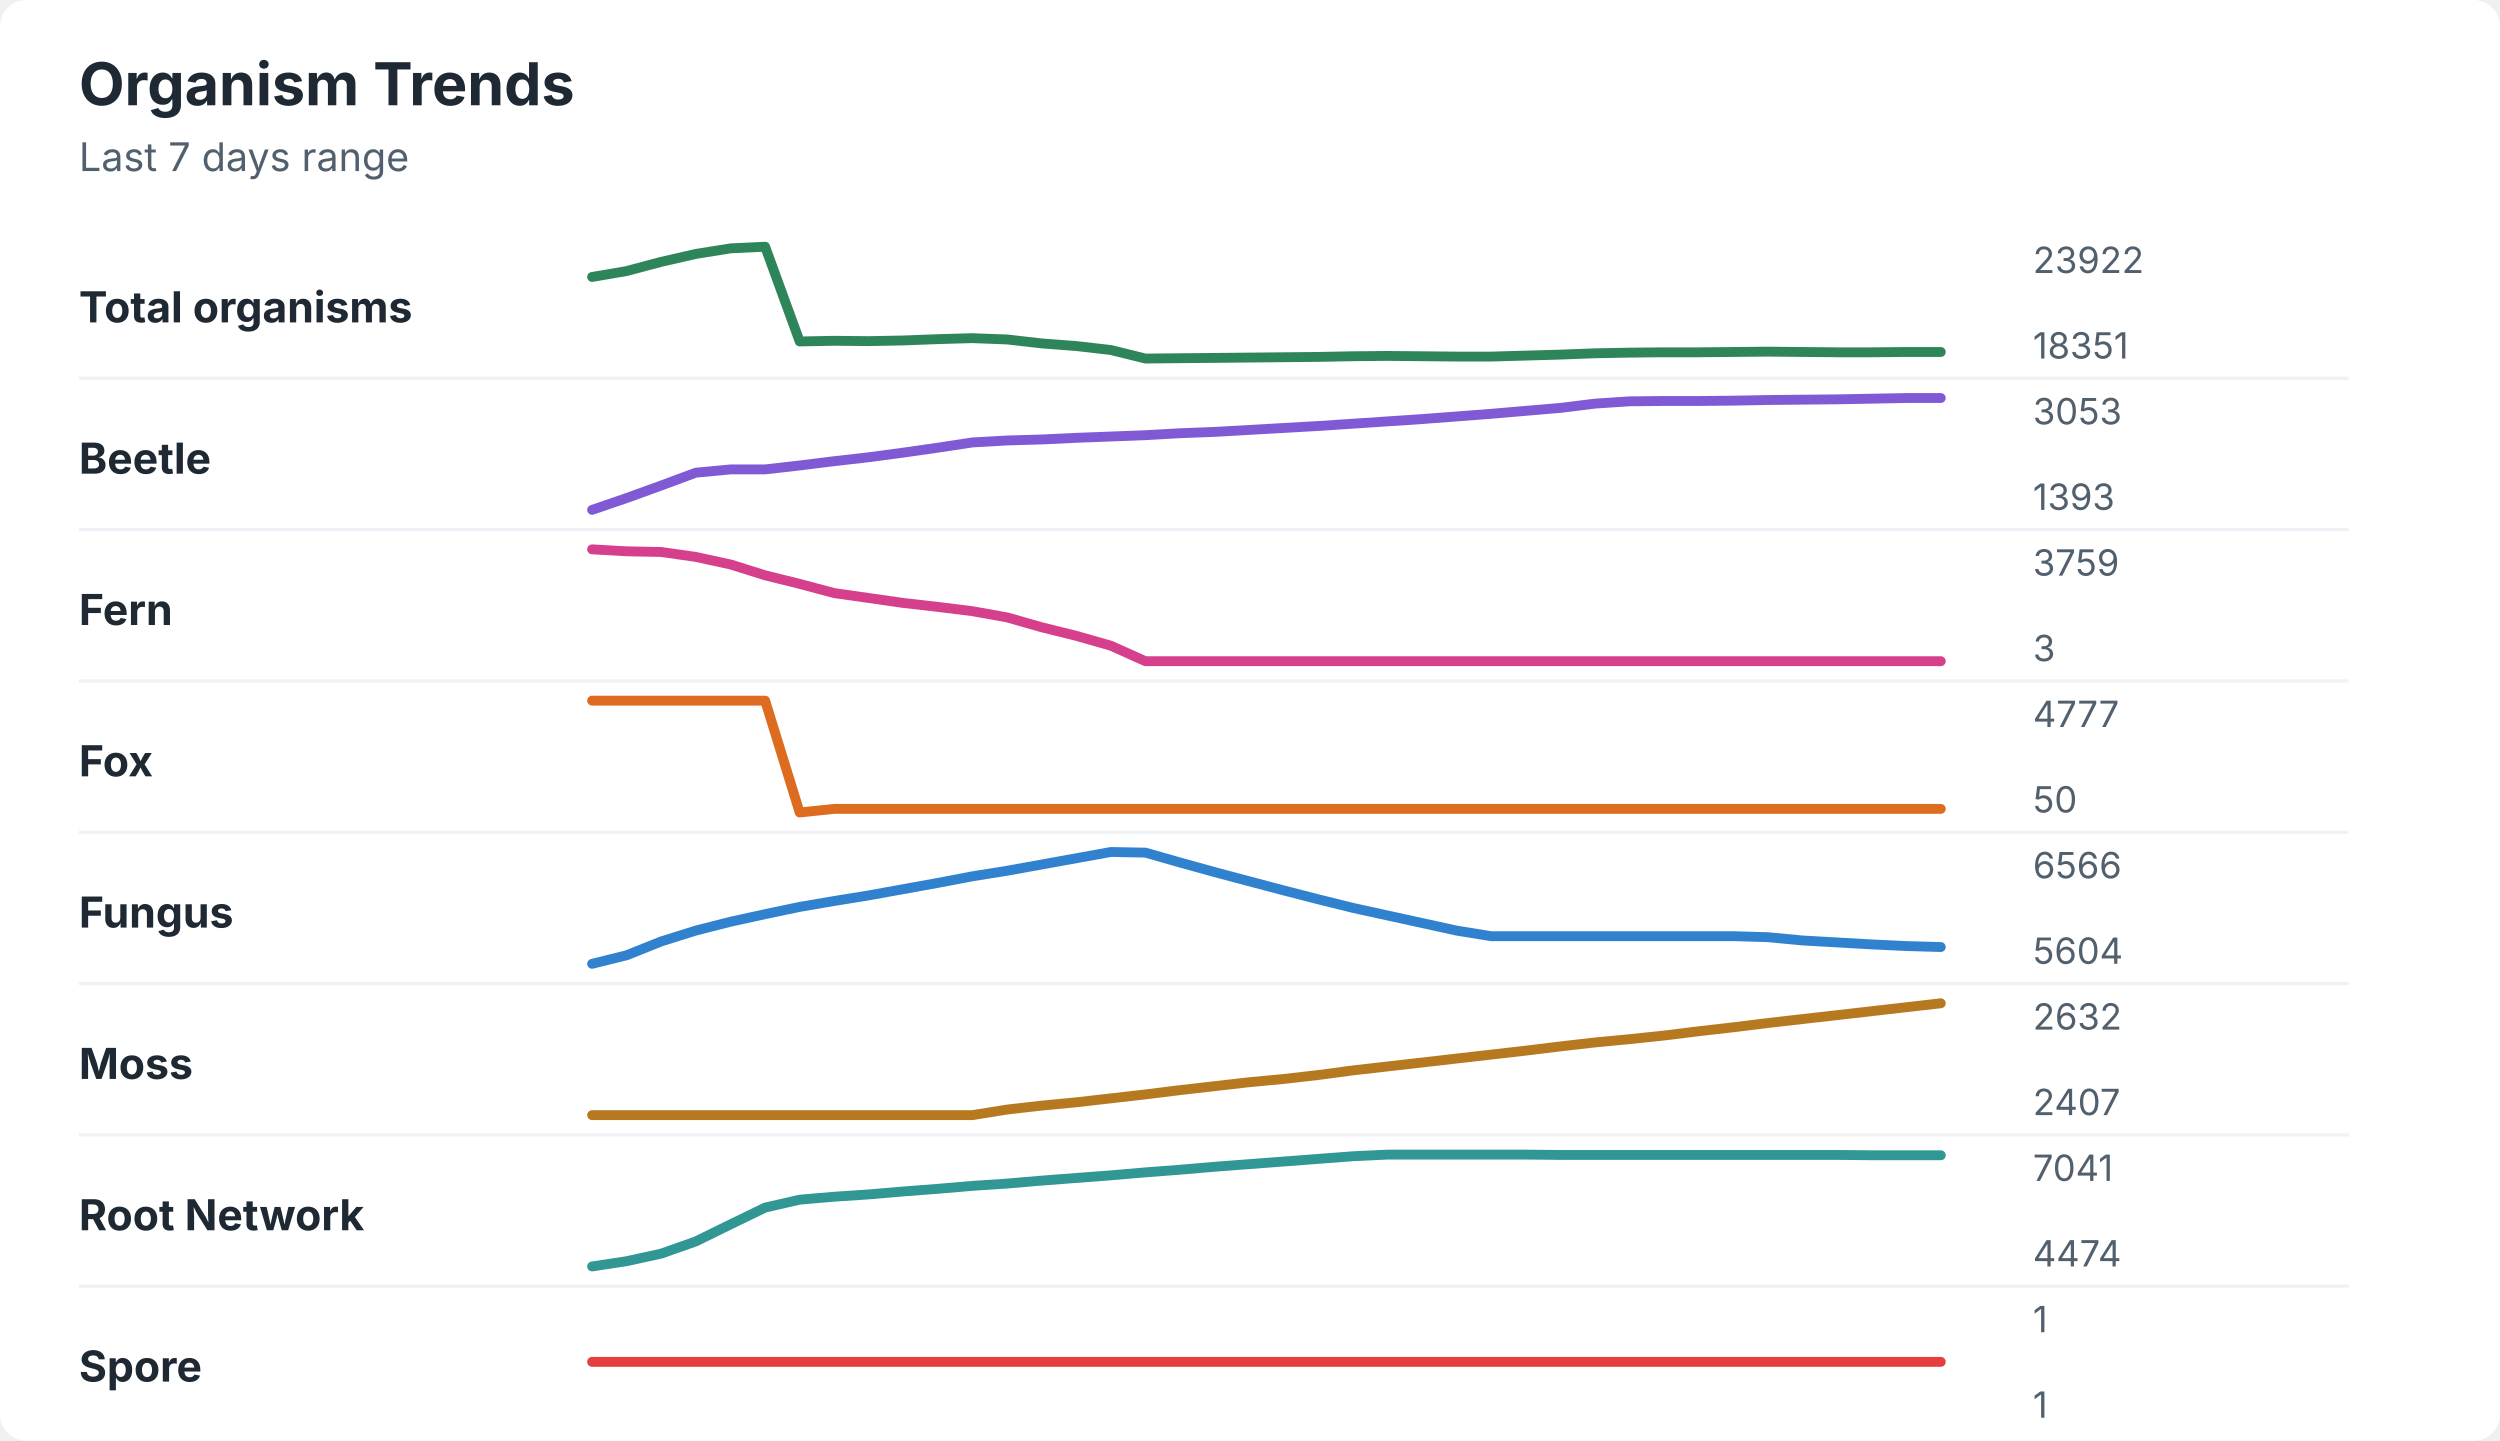
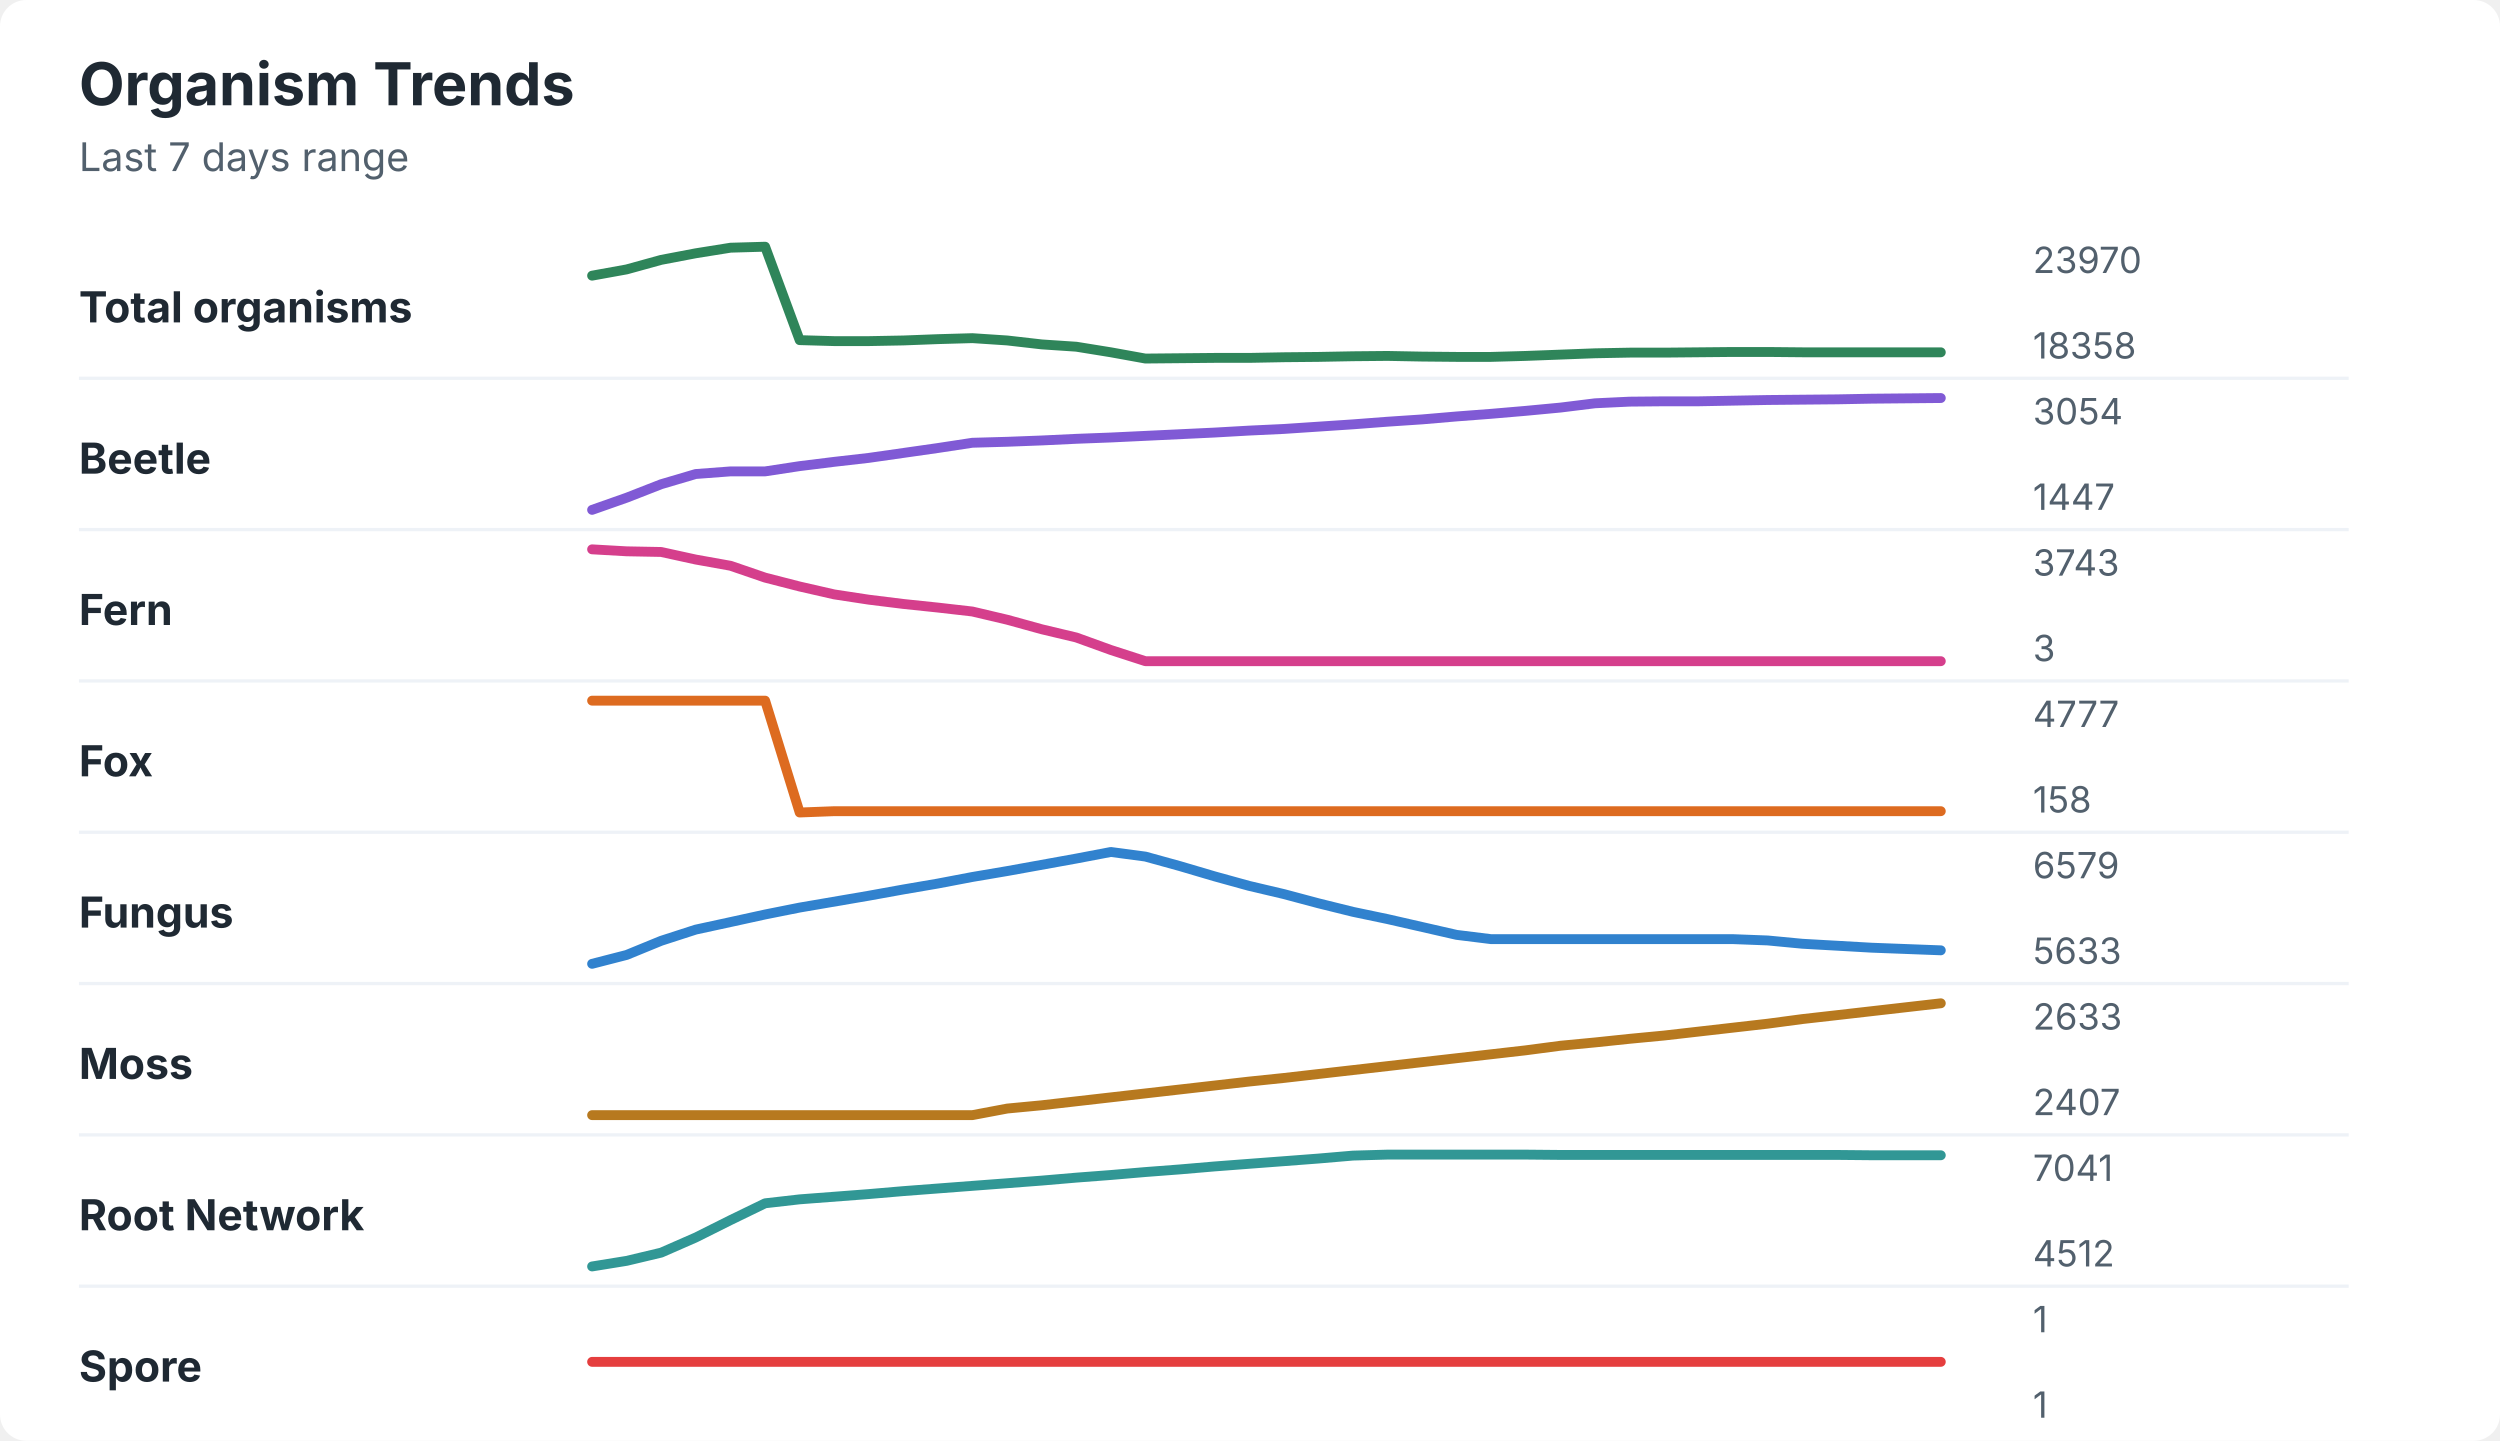
<svg xmlns="http://www.w3.org/2000/svg" width="760" height="438" viewBox="0 0 760 438" role="img" aria-labelledby="title desc">
  <rect width="760" height="438" rx="8" fill="#ffffff" />
  <style>
    text { font-family: -apple-system, BlinkMacSystemFont, "Segoe UI", sans-serif; }
    .title { font-size: 18px; font-weight: 700; fill: #1f2933; }
    .subtitle { font-size: 12px; fill: #52606d; }
    .label { font-size: 13px; font-weight: 650; fill: #1f2933; }
    .axis-value { font-size: 11px; fill: #52606d; }
    .separator { stroke: #eef2f7; stroke-width: 1; }
  </style>
  <text x="24" y="32" class="title">Organism Trends</text>
  <text x="24" y="52" class="subtitle">Last 7 days range</text>
  <text x="24" y="98" class="label">Total organisms</text>
-   <polyline points="180.0,84.2 190.5,82.4 201.0,79.6 211.5,77.2 222.1,75.5 232.6,75.0 243.1,103.8 253.6,103.6 264.1,103.7 274.6,103.5 285.1,103.1 295.6,102.8 306.2,103.2 316.7,104.4 327.2,105.2 337.7,106.4 348.2,109.0 358.7,108.9 369.2,108.8 379.7,108.7 390.3,108.6 400.8,108.5 411.3,108.3 421.8,108.2 432.3,108.3 442.8,108.4 453.3,108.4 463.8,108.1 474.4,107.8 484.9,107.4 495.4,107.2 505.9,107.1 516.4,107.1 526.9,107.0 537.4,106.9 547.9,107.0 558.5,107.1 569.0,107.1 579.5,107.0 590.0,107.0 " fill="none" stroke="#2f855a" stroke-width="3" stroke-linecap="round" stroke-linejoin="round" />
-   <text x="618" y="83" class="axis-value">23922</text>
-   <text x="618" y="109" class="axis-value">18351</text>
+   <polyline points="180.0,83.8 190.5,81.9 201.0,79.0 211.5,77.0 222.1,75.3 232.6,75.0 243.1,103.4 253.6,103.7 264.1,103.7 274.6,103.5 285.1,103.1 295.6,102.8 306.2,103.5 316.7,104.7 327.2,105.4 337.7,107.1 348.2,109.0 358.7,108.9 369.2,108.8 379.7,108.8 390.3,108.6 400.8,108.5 411.3,108.3 421.8,108.2 432.3,108.4 442.8,108.5 453.3,108.5 463.8,108.2 474.4,107.8 484.9,107.4 495.4,107.2 505.9,107.2 516.4,107.1 526.9,107.0 537.4,107.0 547.9,107.1 558.5,107.1 569.0,107.1 579.5,107.1 590.0,107.1 " fill="none" stroke="#2f855a" stroke-width="3" stroke-linecap="round" stroke-linejoin="round" />
+   <text x="618" y="83" class="axis-value">23970</text>
+   <text x="618" y="109" class="axis-value">18358</text>
  <line x1="24" y1="115.0" x2="714" y2="115.0" class="separator" />
  <text x="24" y="144" class="label">Beetle</text>
-   <polyline points="180.0,155.0 190.5,151.4 201.0,147.6 211.5,143.7 222.1,142.7 232.6,142.7 243.1,141.5 253.6,140.2 264.1,139.0 274.6,137.6 285.1,136.1 295.6,134.5 306.2,133.9 316.7,133.6 327.2,133.1 337.7,132.7 348.2,132.3 358.7,131.7 369.2,131.3 379.7,130.7 390.3,130.1 400.8,129.5 411.3,128.8 421.8,128.1 432.3,127.4 442.8,126.6 453.3,125.8 463.8,124.9 474.4,124.0 484.9,122.7 495.4,122.0 505.9,121.9 516.4,121.9 526.9,121.8 537.4,121.6 547.9,121.5 558.5,121.4 569.0,121.2 579.5,121.0 590.0,121.0 " fill="none" stroke="#805ad5" stroke-width="3" stroke-linecap="round" stroke-linejoin="round" />
-   <text x="618" y="129" class="axis-value">3053</text>
-   <text x="618" y="155" class="axis-value">1393</text>
+   <polyline points="180.0,155.0 190.5,151.3 201.0,147.2 211.5,144.1 222.1,143.3 232.6,143.3 243.1,141.7 253.6,140.4 264.1,139.2 274.6,137.7 285.1,136.2 295.6,134.6 306.2,134.3 316.7,133.9 327.2,133.4 337.7,133.0 348.2,132.5 358.7,132.0 369.2,131.5 379.7,130.9 390.3,130.4 400.8,129.7 411.3,129.0 421.8,128.2 432.3,127.5 442.8,126.6 453.3,125.8 463.8,124.9 474.4,123.9 484.9,122.6 495.4,122.1 505.9,122.0 516.4,122.0 526.9,121.8 537.4,121.6 547.9,121.5 558.5,121.4 569.0,121.2 579.5,121.1 590.0,121.0 " fill="none" stroke="#805ad5" stroke-width="3" stroke-linecap="round" stroke-linejoin="round" />
+   <text x="618" y="129" class="axis-value">3054</text>
+   <text x="618" y="155" class="axis-value">1447</text>
  <line x1="24" y1="161.0" x2="714" y2="161.0" class="separator" />
  <text x="24" y="190" class="label">Fern</text>
-   <polyline points="180.0,167.0 190.5,167.6 201.0,167.8 211.5,169.3 222.1,171.6 232.6,174.9 243.1,177.5 253.6,180.3 264.1,181.8 274.6,183.3 285.1,184.5 295.6,185.8 306.2,187.7 316.7,190.7 327.2,193.3 337.7,196.3 348.2,201.0 358.7,201.0 369.2,201.0 379.7,201.0 390.3,201.0 400.8,201.0 411.3,201.0 421.8,201.0 432.3,201.0 442.8,201.0 453.3,201.0 463.8,201.0 474.4,201.0 484.9,201.0 495.4,201.0 505.9,201.0 516.4,201.0 526.9,201.0 537.4,201.0 547.9,201.0 558.5,201.0 569.0,201.0 579.5,201.0 590.0,201.0 " fill="none" stroke="#d53f8c" stroke-width="3" stroke-linecap="round" stroke-linejoin="round" />
-   <text x="618" y="175" class="axis-value">3759</text>
+   <polyline points="180.0,167.0 190.5,167.6 201.0,167.8 211.5,170.1 222.1,172.0 232.6,175.6 243.1,178.3 253.6,180.7 264.1,182.3 274.6,183.6 285.1,184.7 295.6,185.9 306.2,188.4 316.7,191.3 327.2,193.8 337.7,197.6 348.2,201.0 358.7,201.0 369.2,201.0 379.7,201.0 390.3,201.0 400.8,201.0 411.3,201.0 421.8,201.0 432.3,201.0 442.8,201.0 453.3,201.0 463.8,201.0 474.4,201.0 484.9,201.0 495.4,201.0 505.9,201.0 516.4,201.0 526.9,201.0 537.4,201.0 547.9,201.0 558.5,201.0 569.0,201.0 579.5,201.0 590.0,201.0 " fill="none" stroke="#d53f8c" stroke-width="3" stroke-linecap="round" stroke-linejoin="round" />
+   <text x="618" y="175" class="axis-value">3743</text>
  <text x="618" y="201" class="axis-value">3</text>
  <line x1="24" y1="207.0" x2="714" y2="207.0" class="separator" />
  <text x="24" y="236" class="label">Fox</text>
-   <polyline points="180.0,213.0 190.5,213.0 201.0,213.0 211.5,213.0 222.1,213.0 232.6,213.0 243.1,247.0 253.6,245.9 264.1,245.9 274.6,245.9 285.1,245.9 295.6,245.9 306.2,245.9 316.7,245.9 327.2,245.9 337.7,245.9 348.2,245.9 358.7,245.9 369.2,245.9 379.7,245.9 390.3,245.9 400.8,245.9 411.3,245.9 421.8,245.9 432.3,245.9 442.8,245.9 453.3,245.9 463.8,245.9 474.4,245.9 484.9,245.9 495.4,245.9 505.9,245.9 516.4,245.9 526.9,245.9 537.4,245.9 547.9,245.9 558.5,245.9 569.0,245.9 579.5,245.9 590.0,245.9 " fill="none" stroke="#dd6b20" stroke-width="3" stroke-linecap="round" stroke-linejoin="round" />
+   <polyline points="180.0,213.0 190.5,213.0 201.0,213.0 211.5,213.0 222.1,213.0 232.6,213.0 243.1,247.0 253.6,246.6 264.1,246.6 274.6,246.6 285.1,246.6 295.6,246.6 306.2,246.6 316.7,246.6 327.2,246.6 337.7,246.6 348.2,246.6 358.7,246.6 369.2,246.6 379.7,246.6 390.3,246.6 400.8,246.6 411.3,246.6 421.8,246.6 432.3,246.6 442.8,246.6 453.3,246.6 463.8,246.6 474.4,246.6 484.9,246.6 495.4,246.6 505.9,246.6 516.4,246.6 526.9,246.6 537.4,246.6 547.9,246.6 558.5,246.6 569.0,246.6 579.5,246.6 590.0,246.6 " fill="none" stroke="#dd6b20" stroke-width="3" stroke-linecap="round" stroke-linejoin="round" />
  <text x="618" y="221" class="axis-value">4777</text>
-   <text x="618" y="247" class="axis-value">50</text>
+   <text x="618" y="247" class="axis-value">158</text>
  <line x1="24" y1="253.0" x2="714" y2="253.0" class="separator" />
  <text x="24" y="282" class="label">Fungus</text>
-   <polyline points="180.0,293.0 190.5,290.4 201.0,286.2 211.5,282.9 222.1,280.2 232.6,277.9 243.1,275.7 253.6,273.9 264.1,272.2 274.6,270.3 285.1,268.4 295.6,266.4 306.2,264.7 316.7,262.8 327.2,260.9 337.7,259.0 348.2,259.2 358.7,262.2 369.2,265.1 379.7,267.9 390.3,270.7 400.8,273.4 411.3,276.0 421.8,278.3 432.3,280.6 442.8,282.9 453.3,284.6 463.8,284.6 474.4,284.6 484.9,284.6 495.4,284.6 505.9,284.6 516.4,284.6 526.9,284.6 537.4,284.9 547.9,285.9 558.5,286.5 569.0,287.1 579.5,287.6 590.0,287.9 " fill="none" stroke="#3182ce" stroke-width="3" stroke-linecap="round" stroke-linejoin="round" />
-   <text x="618" y="267" class="axis-value">6566</text>
-   <text x="618" y="293" class="axis-value">5604</text>
+   <polyline points="180.0,293.0 190.5,290.3 201.0,286.0 211.5,282.6 222.1,280.3 232.6,278.0 243.1,275.9 253.6,274.1 264.1,272.3 274.6,270.4 285.1,268.6 295.6,266.6 306.2,264.8 316.7,262.9 327.2,261.0 337.7,259.0 348.2,260.4 358.7,263.3 369.2,266.4 379.7,269.3 390.3,271.8 400.8,274.6 411.3,277.2 421.8,279.4 432.3,281.8 442.8,284.2 453.3,285.5 463.8,285.5 474.4,285.5 484.9,285.5 495.4,285.5 505.9,285.5 516.4,285.5 526.9,285.5 537.4,285.9 547.9,286.9 558.5,287.5 569.0,288.1 579.5,288.5 590.0,288.9 " fill="none" stroke="#3182ce" stroke-width="3" stroke-linecap="round" stroke-linejoin="round" />
+   <text x="618" y="267" class="axis-value">6579</text>
+   <text x="618" y="293" class="axis-value">5633</text>
  <line x1="24" y1="299.0" x2="714" y2="299.0" class="separator" />
  <text x="24" y="328" class="label">Moss</text>
-   <polyline points="180.0,339.0 190.5,339.0 201.0,339.0 211.5,339.0 222.1,339.0 232.6,339.0 243.1,339.0 253.6,339.0 264.1,339.0 274.6,339.0 285.1,339.0 295.6,339.0 306.2,337.3 316.7,336.1 327.2,335.1 337.7,333.9 348.2,332.7 358.7,331.4 369.2,330.2 379.7,329.0 390.3,328.0 400.8,326.8 411.3,325.4 421.8,324.2 432.3,323.0 442.8,321.8 453.3,320.6 463.8,319.4 474.4,318.1 484.9,316.9 495.4,315.9 505.9,314.8 516.4,313.5 526.9,312.3 537.4,311.0 547.9,309.8 558.5,308.6 569.0,307.4 579.5,306.2 590.0,305.0 " fill="none" stroke="#b7791f" stroke-width="3" stroke-linecap="round" stroke-linejoin="round" />
-   <text x="618" y="313" class="axis-value">2632</text>
+   <polyline points="180.0,339.0 190.5,339.0 201.0,339.0 211.5,339.0 222.1,339.0 232.6,339.0 243.1,339.0 253.6,339.0 264.1,339.0 274.6,339.0 285.1,339.0 295.6,339.0 306.2,337.0 316.7,336.0 327.2,334.8 337.7,333.6 348.2,332.4 358.7,331.2 369.2,330.0 379.7,328.8 390.3,327.7 400.8,326.5 411.3,325.3 421.8,324.1 432.3,322.9 442.8,321.7 453.3,320.5 463.8,319.3 474.4,317.9 484.9,316.9 495.4,315.8 505.9,314.8 516.4,313.6 526.9,312.4 537.4,311.2 547.9,309.8 558.5,308.6 569.0,307.4 579.5,306.2 590.0,305.0 " fill="none" stroke="#b7791f" stroke-width="3" stroke-linecap="round" stroke-linejoin="round" />
+   <text x="618" y="313" class="axis-value">2633</text>
  <text x="618" y="339" class="axis-value">2407</text>
  <line x1="24" y1="345.0" x2="714" y2="345.0" class="separator" />
  <text x="24" y="374" class="label">Root Network</text>
-   <polyline points="180.0,385.0 190.5,383.4 201.0,381.1 211.5,377.4 222.1,372.2 232.6,367.1 243.1,364.7 253.6,363.8 264.1,363.1 274.6,362.2 285.1,361.4 295.6,360.5 306.2,359.8 316.7,358.9 327.2,358.1 337.7,357.3 348.2,356.4 358.7,355.6 369.2,354.7 379.7,353.9 390.3,353.1 400.8,352.3 411.3,351.5 421.8,351.0 432.3,351.0 442.8,351.0 453.3,351.0 463.8,351.0 474.4,351.1 484.9,351.1 495.4,351.1 505.9,351.1 516.4,351.1 526.9,351.1 537.4,351.1 547.9,351.1 558.5,351.1 569.0,351.2 579.5,351.2 590.0,351.2 " fill="none" stroke="#319795" stroke-width="3" stroke-linecap="round" stroke-linejoin="round" />
+   <polyline points="180.0,385.0 190.5,383.3 201.0,380.8 211.5,376.2 222.1,370.9 232.6,365.8 243.1,364.6 253.6,363.8 264.1,363.0 274.6,362.1 285.1,361.3 295.6,360.5 306.2,359.7 316.7,358.9 327.2,358.0 337.7,357.2 348.2,356.3 358.7,355.5 369.2,354.6 379.7,353.8 390.3,353.0 400.8,352.2 411.3,351.3 421.8,351.0 432.3,351.0 442.8,351.0 453.3,351.0 463.8,351.0 474.4,351.1 484.9,351.1 495.4,351.1 505.9,351.1 516.4,351.1 526.9,351.1 537.4,351.1 547.9,351.1 558.5,351.1 569.0,351.2 579.5,351.2 590.0,351.2 " fill="none" stroke="#319795" stroke-width="3" stroke-linecap="round" stroke-linejoin="round" />
  <text x="618" y="359" class="axis-value">7041</text>
-   <text x="618" y="385" class="axis-value">4474</text>
+   <text x="618" y="385" class="axis-value">4512</text>
  <line x1="24" y1="391.0" x2="714" y2="391.0" class="separator" />
  <text x="24" y="420" class="label">Spore</text>
  <polyline points="180.0,414.0 190.5,414.0 201.0,414.0 211.5,414.0 222.1,414.0 232.6,414.0 243.1,414.0 253.6,414.0 264.1,414.0 274.6,414.0 285.1,414.0 295.6,414.0 306.2,414.0 316.7,414.0 327.2,414.0 337.7,414.0 348.2,414.0 358.7,414.0 369.2,414.0 379.7,414.0 390.3,414.0 400.8,414.0 411.3,414.0 421.8,414.0 432.3,414.0 442.8,414.0 453.3,414.0 463.8,414.0 474.4,414.0 484.9,414.0 495.4,414.0 505.9,414.0 516.4,414.0 526.9,414.0 537.4,414.0 547.9,414.0 558.5,414.0 569.0,414.0 579.5,414.0 590.0,414.0 " fill="none" stroke="#e53e3e" stroke-width="3" stroke-linecap="round" stroke-linejoin="round" />
  <text x="618" y="405" class="axis-value">1</text>
  <text x="618" y="431" class="axis-value">1</text>
</svg>
